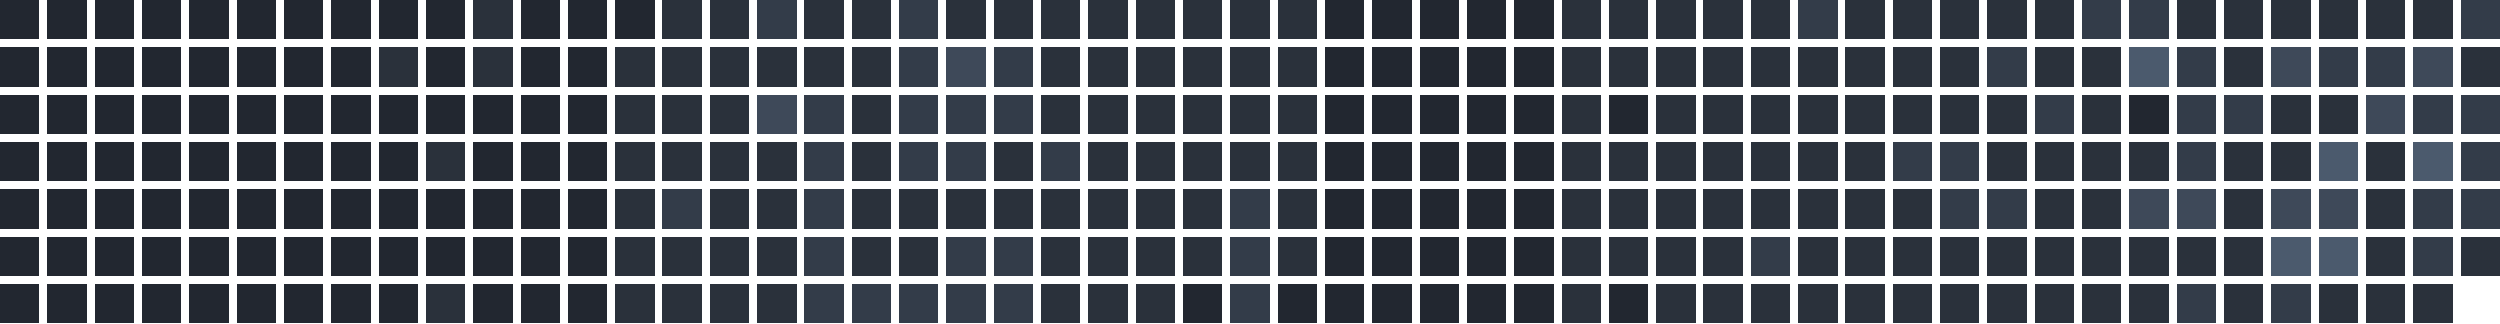
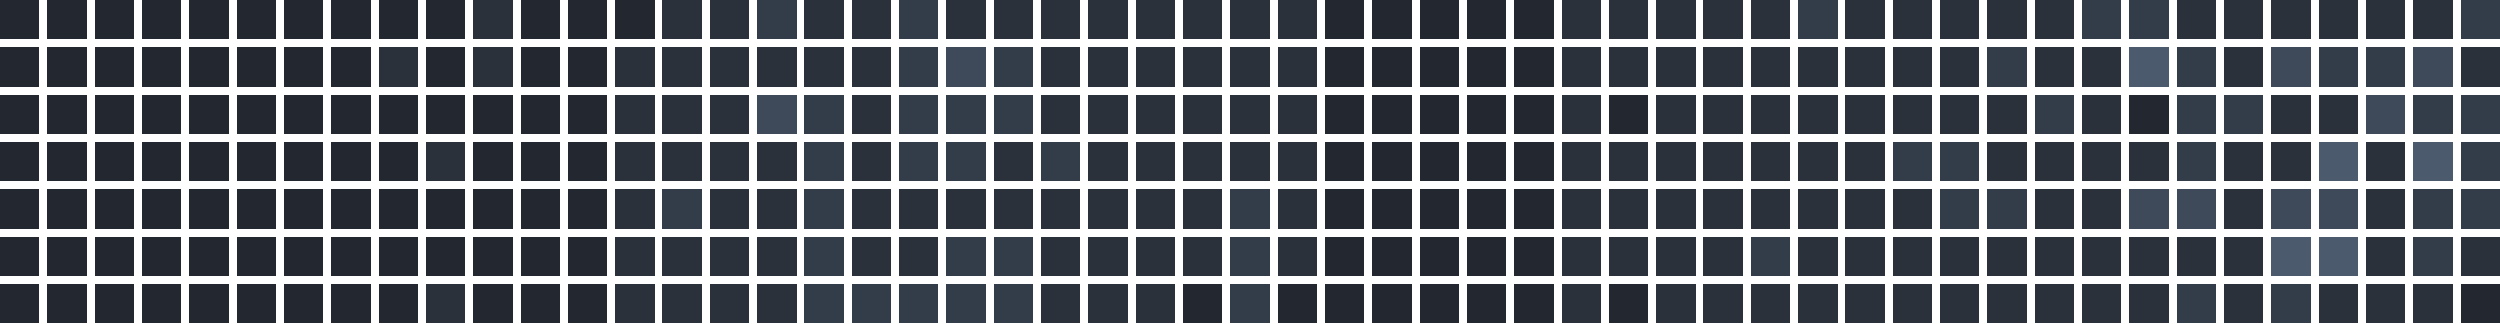
<svg xmlns="http://www.w3.org/2000/svg" version="1.1" width="634.0" height="82.0" viewBox="27.0 20.0 634.0 82.0">
  <rect style="fill:#222730;shape-rendering:crispedges" data-score="0" data-date="2025-08-17" x="27" y="20" width="10" height="10" />
  <rect style="fill:#222730;shape-rendering:crispedges" data-score="0" data-date="2025-08-24" x="39" y="20" width="10" height="10" />
  <rect style="fill:#222730;shape-rendering:crispedges" data-score="0" data-date="2025-08-31" x="51" y="20" width="10" height="10" />
  <rect style="fill:#222730;shape-rendering:crispedges" data-score="0" data-date="2025-09-07" x="63" y="20" width="10" height="10" />
  <rect style="fill:#222730;shape-rendering:crispedges" data-score="0" data-date="2025-09-14" x="75" y="20" width="10" height="10" />
  <rect style="fill:#222730;shape-rendering:crispedges" data-score="0" data-date="2025-09-21" x="87" y="20" width="10" height="10" />
  <rect style="fill:#222730;shape-rendering:crispedges" data-score="0" data-date="2025-09-28" x="99" y="20" width="10" height="10" />
  <rect style="fill:#222730;shape-rendering:crispedges" data-score="0" data-date="2025-10-05" x="111" y="20" width="10" height="10" />
  <rect style="fill:#222730;shape-rendering:crispedges" data-score="0" data-date="2025-10-12" x="123" y="20" width="10" height="10" />
  <rect style="fill:#222730;shape-rendering:crispedges" data-score="0" data-date="2025-10-19" x="135" y="20" width="10" height="10" />
  <rect style="fill:#2a313b;shape-rendering:crispedges" data-score="1" data-date="2025-10-26" x="147" y="20" width="10" height="10" />
  <rect style="fill:#222730;shape-rendering:crispedges" data-score="0" data-date="2025-11-02" x="159" y="20" width="10" height="10" />
  <rect style="fill:#222730;shape-rendering:crispedges" data-score="0" data-date="2025-11-09" x="171" y="20" width="10" height="10" />
  <rect style="fill:#222730;shape-rendering:crispedges" data-score="0" data-date="2025-11-16" x="183" y="20" width="10" height="10" />
  <rect style="fill:#2a313b;shape-rendering:crispedges" data-score="1" data-date="2025-11-23" x="195" y="20" width="10" height="10" />
  <rect style="fill:#2a313b;shape-rendering:crispedges" data-score="1" data-date="2025-11-30" x="207" y="20" width="10" height="10" />
  <rect style="fill:#333c49;shape-rendering:crispedges" data-score="2" data-date="2025-12-07" x="219" y="20" width="10" height="10" />
  <rect style="fill:#2a313b;shape-rendering:crispedges" data-score="1" data-date="2025-12-14" x="231" y="20" width="10" height="10" />
  <rect style="fill:#2a313b;shape-rendering:crispedges" data-score="1" data-date="2025-12-21" x="243" y="20" width="10" height="10" />
  <rect style="fill:#333c49;shape-rendering:crispedges" data-score="2" data-date="2025-12-28" x="255" y="20" width="10" height="10" />
  <rect style="fill:#2a313b;shape-rendering:crispedges" data-score="1" data-date="2026-01-04" x="267" y="20" width="10" height="10" />
  <rect style="fill:#2a313b;shape-rendering:crispedges" data-score="1" data-date="2026-01-11" x="279" y="20" width="10" height="10" />
  <rect style="fill:#2a313b;shape-rendering:crispedges" data-score="1" data-date="2026-01-18" x="291" y="20" width="10" height="10" />
  <rect style="fill:#2a313b;shape-rendering:crispedges" data-score="1" data-date="2026-01-25" x="303" y="20" width="10" height="10" />
  <rect style="fill:#2a313b;shape-rendering:crispedges" data-score="1" data-date="2026-02-01" x="315" y="20" width="10" height="10" />
  <rect style="fill:#2a313b;shape-rendering:crispedges" data-score="1" data-date="2026-02-08" x="327" y="20" width="10" height="10" />
  <rect style="fill:#2a313b;shape-rendering:crispedges" data-score="1" data-date="2026-02-15" x="339" y="20" width="10" height="10" />
  <rect style="fill:#2a313b;shape-rendering:crispedges" data-score="1" data-date="2026-02-22" x="351" y="20" width="10" height="10" />
  <rect style="fill:#222730;shape-rendering:crispedges" data-score="0" data-date="2026-03-01" x="363" y="20" width="10" height="10" />
  <rect style="fill:#222730;shape-rendering:crispedges" data-score="0" data-date="2026-03-08" x="375" y="20" width="10" height="10" />
  <rect style="fill:#222730;shape-rendering:crispedges" data-score="0" data-date="2026-03-15" x="387" y="20" width="10" height="10" />
  <rect style="fill:#222730;shape-rendering:crispedges" data-score="0" data-date="2026-03-22" x="399" y="20" width="10" height="10" />
  <rect style="fill:#222730;shape-rendering:crispedges" data-score="0" data-date="2026-03-29" x="411" y="20" width="10" height="10" />
  <rect style="fill:#2a313b;shape-rendering:crispedges" data-score="1" data-date="2026-04-05" x="423" y="20" width="10" height="10" />
  <rect style="fill:#2a313b;shape-rendering:crispedges" data-score="1" data-date="2026-04-12" x="435" y="20" width="10" height="10" />
  <rect style="fill:#2a313b;shape-rendering:crispedges" data-score="1" data-date="2026-04-19" x="447" y="20" width="10" height="10" />
  <rect style="fill:#2a313b;shape-rendering:crispedges" data-score="1" data-date="2026-04-26" x="459" y="20" width="10" height="10" />
  <rect style="fill:#2a313b;shape-rendering:crispedges" data-score="1" data-date="2026-05-03" x="471" y="20" width="10" height="10" />
  <rect style="fill:#333c49;shape-rendering:crispedges" data-score="2" data-date="2026-05-10" x="483" y="20" width="10" height="10" />
  <rect style="fill:#2a313b;shape-rendering:crispedges" data-score="1" data-date="2026-05-17" x="495" y="20" width="10" height="10" />
  <rect style="fill:#2a313b;shape-rendering:crispedges" data-score="1" data-date="2026-05-24" x="507" y="20" width="10" height="10" />
  <rect style="fill:#2a313b;shape-rendering:crispedges" data-score="1" data-date="2026-05-31" x="519" y="20" width="10" height="10" />
  <rect style="fill:#2a313b;shape-rendering:crispedges" data-score="1" data-date="2026-06-07" x="531" y="20" width="10" height="10" />
  <rect style="fill:#2a313b;shape-rendering:crispedges" data-score="1" data-date="2026-06-14" x="543" y="20" width="10" height="10" />
  <rect style="fill:#333c49;shape-rendering:crispedges" data-score="2" data-date="2026-06-21" x="555" y="20" width="10" height="10" />
  <rect style="fill:#333c49;shape-rendering:crispedges" data-score="2" data-date="2026-06-28" x="567" y="20" width="10" height="10" />
  <rect style="fill:#2a313b;shape-rendering:crispedges" data-score="1" data-date="2026-07-05" x="579" y="20" width="10" height="10" />
  <rect style="fill:#2a313b;shape-rendering:crispedges" data-score="1" data-date="2026-07-12" x="591" y="20" width="10" height="10" />
  <rect style="fill:#2a313b;shape-rendering:crispedges" data-score="1" data-date="2026-07-19" x="603" y="20" width="10" height="10" />
  <rect style="fill:#2a313b;shape-rendering:crispedges" data-score="1" data-date="2026-07-26" x="615" y="20" width="10" height="10" />
  <rect style="fill:#2a313b;shape-rendering:crispedges" data-score="1" data-date="2026-08-02" x="627" y="20" width="10" height="10" />
  <rect style="fill:#2a313b;shape-rendering:crispedges" data-score="1" data-date="2026-08-09" x="639" y="20" width="10" height="10" />
  <rect style="fill:#333c49;shape-rendering:crispedges" data-score="2" data-date="2026-08-16" x="651" y="20" width="10" height="10" />
  <rect style="fill:#222730;shape-rendering:crispedges" data-score="0" data-date="2025-08-18" x="27" y="32" width="10" height="10" />
  <rect style="fill:#222730;shape-rendering:crispedges" data-score="0" data-date="2025-08-25" x="39" y="32" width="10" height="10" />
  <rect style="fill:#222730;shape-rendering:crispedges" data-score="0" data-date="2025-09-01" x="51" y="32" width="10" height="10" />
  <rect style="fill:#222730;shape-rendering:crispedges" data-score="0" data-date="2025-09-08" x="63" y="32" width="10" height="10" />
  <rect style="fill:#222730;shape-rendering:crispedges" data-score="0" data-date="2025-09-15" x="75" y="32" width="10" height="10" />
  <rect style="fill:#222730;shape-rendering:crispedges" data-score="0" data-date="2025-09-22" x="87" y="32" width="10" height="10" />
  <rect style="fill:#222730;shape-rendering:crispedges" data-score="0" data-date="2025-09-29" x="99" y="32" width="10" height="10" />
  <rect style="fill:#222730;shape-rendering:crispedges" data-score="0" data-date="2025-10-06" x="111" y="32" width="10" height="10" />
  <rect style="fill:#2a313b;shape-rendering:crispedges" data-score="1" data-date="2025-10-13" x="123" y="32" width="10" height="10" />
  <rect style="fill:#222730;shape-rendering:crispedges" data-score="0" data-date="2025-10-20" x="135" y="32" width="10" height="10" />
  <rect style="fill:#2a313b;shape-rendering:crispedges" data-score="1" data-date="2025-10-27" x="147" y="32" width="10" height="10" />
  <rect style="fill:#222730;shape-rendering:crispedges" data-score="0" data-date="2025-11-03" x="159" y="32" width="10" height="10" />
  <rect style="fill:#222730;shape-rendering:crispedges" data-score="0" data-date="2025-11-10" x="171" y="32" width="10" height="10" />
  <rect style="fill:#2a313b;shape-rendering:crispedges" data-score="1" data-date="2025-11-17" x="183" y="32" width="10" height="10" />
  <rect style="fill:#2a313b;shape-rendering:crispedges" data-score="1" data-date="2025-11-24" x="195" y="32" width="10" height="10" />
  <rect style="fill:#2a313b;shape-rendering:crispedges" data-score="1" data-date="2025-12-01" x="207" y="32" width="10" height="10" />
  <rect style="fill:#2a313b;shape-rendering:crispedges" data-score="1" data-date="2025-12-08" x="219" y="32" width="10" height="10" />
  <rect style="fill:#2a313b;shape-rendering:crispedges" data-score="1" data-date="2025-12-15" x="231" y="32" width="10" height="10" />
  <rect style="fill:#2a313b;shape-rendering:crispedges" data-score="1" data-date="2025-12-22" x="243" y="32" width="10" height="10" />
  <rect style="fill:#333c49;shape-rendering:crispedges" data-score="2" data-date="2025-12-29" x="255" y="32" width="10" height="10" />
  <rect style="fill:#3e4959;shape-rendering:crispedges" data-score="3" data-date="2026-01-05" x="267" y="32" width="10" height="10" />
  <rect style="fill:#333c49;shape-rendering:crispedges" data-score="2" data-date="2026-01-12" x="279" y="32" width="10" height="10" />
  <rect style="fill:#2a313b;shape-rendering:crispedges" data-score="1" data-date="2026-01-19" x="291" y="32" width="10" height="10" />
  <rect style="fill:#2a313b;shape-rendering:crispedges" data-score="1" data-date="2026-01-26" x="303" y="32" width="10" height="10" />
  <rect style="fill:#2a313b;shape-rendering:crispedges" data-score="1" data-date="2026-02-02" x="315" y="32" width="10" height="10" />
  <rect style="fill:#2a313b;shape-rendering:crispedges" data-score="1" data-date="2026-02-09" x="327" y="32" width="10" height="10" />
  <rect style="fill:#2a313b;shape-rendering:crispedges" data-score="1" data-date="2026-02-16" x="339" y="32" width="10" height="10" />
  <rect style="fill:#2a313b;shape-rendering:crispedges" data-score="1" data-date="2026-02-23" x="351" y="32" width="10" height="10" />
  <rect style="fill:#222730;shape-rendering:crispedges" data-score="0" data-date="2026-03-02" x="363" y="32" width="10" height="10" />
  <rect style="fill:#222730;shape-rendering:crispedges" data-score="0" data-date="2026-03-09" x="375" y="32" width="10" height="10" />
  <rect style="fill:#222730;shape-rendering:crispedges" data-score="0" data-date="2026-03-16" x="387" y="32" width="10" height="10" />
  <rect style="fill:#222730;shape-rendering:crispedges" data-score="0" data-date="2026-03-23" x="399" y="32" width="10" height="10" />
  <rect style="fill:#222730;shape-rendering:crispedges" data-score="0" data-date="2026-03-30" x="411" y="32" width="10" height="10" />
  <rect style="fill:#2a313b;shape-rendering:crispedges" data-score="1" data-date="2026-04-06" x="423" y="32" width="10" height="10" />
  <rect style="fill:#2a313b;shape-rendering:crispedges" data-score="1" data-date="2026-04-13" x="435" y="32" width="10" height="10" />
  <rect style="fill:#2a313b;shape-rendering:crispedges" data-score="1" data-date="2026-04-20" x="447" y="32" width="10" height="10" />
  <rect style="fill:#2a313b;shape-rendering:crispedges" data-score="1" data-date="2026-04-27" x="459" y="32" width="10" height="10" />
  <rect style="fill:#2a313b;shape-rendering:crispedges" data-score="1" data-date="2026-05-04" x="471" y="32" width="10" height="10" />
  <rect style="fill:#2a313b;shape-rendering:crispedges" data-score="1" data-date="2026-05-11" x="483" y="32" width="10" height="10" />
  <rect style="fill:#2a313b;shape-rendering:crispedges" data-score="1" data-date="2026-05-18" x="495" y="32" width="10" height="10" />
  <rect style="fill:#2a313b;shape-rendering:crispedges" data-score="1" data-date="2026-05-25" x="507" y="32" width="10" height="10" />
  <rect style="fill:#2a313b;shape-rendering:crispedges" data-score="1" data-date="2026-06-01" x="519" y="32" width="10" height="10" />
  <rect style="fill:#333c49;shape-rendering:crispedges" data-score="2" data-date="2026-06-08" x="531" y="32" width="10" height="10" />
  <rect style="fill:#2a313b;shape-rendering:crispedges" data-score="1" data-date="2026-06-15" x="543" y="32" width="10" height="10" />
  <rect style="fill:#2a313b;shape-rendering:crispedges" data-score="1" data-date="2026-06-22" x="555" y="32" width="10" height="10" />
  <rect style="fill:#4b5a6d;shape-rendering:crispedges" data-score="4" data-date="2026-06-29" x="567" y="32" width="10" height="10" />
  <rect style="fill:#333c49;shape-rendering:crispedges" data-score="2" data-date="2026-07-06" x="579" y="32" width="10" height="10" />
  <rect style="fill:#2a313b;shape-rendering:crispedges" data-score="1" data-date="2026-07-13" x="591" y="32" width="10" height="10" />
  <rect style="fill:#3e4959;shape-rendering:crispedges" data-score="3" data-date="2026-07-20" x="603" y="32" width="10" height="10" />
  <rect style="fill:#333c49;shape-rendering:crispedges" data-score="2" data-date="2026-07-27" x="615" y="32" width="10" height="10" />
  <rect style="fill:#333c49;shape-rendering:crispedges" data-score="2" data-date="2026-08-03" x="627" y="32" width="10" height="10" />
  <rect style="fill:#3e4959;shape-rendering:crispedges" data-score="3" data-date="2026-08-10" x="639" y="32" width="10" height="10" />
  <rect style="fill:#2a313b;shape-rendering:crispedges" data-score="1" data-date="2026-08-17" x="651" y="32" width="10" height="10" />
  <rect style="fill:#222730;shape-rendering:crispedges" data-score="0" data-date="2025-08-19" x="27" y="44" width="10" height="10" />
  <rect style="fill:#222730;shape-rendering:crispedges" data-score="0" data-date="2025-08-26" x="39" y="44" width="10" height="10" />
  <rect style="fill:#222730;shape-rendering:crispedges" data-score="0" data-date="2025-09-02" x="51" y="44" width="10" height="10" />
  <rect style="fill:#222730;shape-rendering:crispedges" data-score="0" data-date="2025-09-09" x="63" y="44" width="10" height="10" />
  <rect style="fill:#222730;shape-rendering:crispedges" data-score="0" data-date="2025-09-16" x="75" y="44" width="10" height="10" />
  <rect style="fill:#222730;shape-rendering:crispedges" data-score="0" data-date="2025-09-23" x="87" y="44" width="10" height="10" />
  <rect style="fill:#222730;shape-rendering:crispedges" data-score="0" data-date="2025-09-30" x="99" y="44" width="10" height="10" />
  <rect style="fill:#222730;shape-rendering:crispedges" data-score="0" data-date="2025-10-07" x="111" y="44" width="10" height="10" />
  <rect style="fill:#222730;shape-rendering:crispedges" data-score="0" data-date="2025-10-14" x="123" y="44" width="10" height="10" />
  <rect style="fill:#222730;shape-rendering:crispedges" data-score="0" data-date="2025-10-21" x="135" y="44" width="10" height="10" />
  <rect style="fill:#222730;shape-rendering:crispedges" data-score="0" data-date="2025-10-28" x="147" y="44" width="10" height="10" />
  <rect style="fill:#222730;shape-rendering:crispedges" data-score="0" data-date="2025-11-04" x="159" y="44" width="10" height="10" />
  <rect style="fill:#222730;shape-rendering:crispedges" data-score="0" data-date="2025-11-11" x="171" y="44" width="10" height="10" />
  <rect style="fill:#2a313b;shape-rendering:crispedges" data-score="1" data-date="2025-11-18" x="183" y="44" width="10" height="10" />
  <rect style="fill:#2a313b;shape-rendering:crispedges" data-score="1" data-date="2025-11-25" x="195" y="44" width="10" height="10" />
  <rect style="fill:#2a313b;shape-rendering:crispedges" data-score="1" data-date="2025-12-02" x="207" y="44" width="10" height="10" />
  <rect style="fill:#3e4959;shape-rendering:crispedges" data-score="3" data-date="2025-12-09" x="219" y="44" width="10" height="10" />
  <rect style="fill:#333c49;shape-rendering:crispedges" data-score="2" data-date="2025-12-16" x="231" y="44" width="10" height="10" />
  <rect style="fill:#2a313b;shape-rendering:crispedges" data-score="1" data-date="2025-12-23" x="243" y="44" width="10" height="10" />
  <rect style="fill:#333c49;shape-rendering:crispedges" data-score="2" data-date="2025-12-30" x="255" y="44" width="10" height="10" />
  <rect style="fill:#333c49;shape-rendering:crispedges" data-score="2" data-date="2026-01-06" x="267" y="44" width="10" height="10" />
  <rect style="fill:#333c49;shape-rendering:crispedges" data-score="2" data-date="2026-01-13" x="279" y="44" width="10" height="10" />
  <rect style="fill:#2a313b;shape-rendering:crispedges" data-score="1" data-date="2026-01-20" x="291" y="44" width="10" height="10" />
  <rect style="fill:#2a313b;shape-rendering:crispedges" data-score="1" data-date="2026-01-27" x="303" y="44" width="10" height="10" />
  <rect style="fill:#2a313b;shape-rendering:crispedges" data-score="1" data-date="2026-02-03" x="315" y="44" width="10" height="10" />
  <rect style="fill:#2a313b;shape-rendering:crispedges" data-score="1" data-date="2026-02-10" x="327" y="44" width="10" height="10" />
  <rect style="fill:#2a313b;shape-rendering:crispedges" data-score="1" data-date="2026-02-17" x="339" y="44" width="10" height="10" />
  <rect style="fill:#2a313b;shape-rendering:crispedges" data-score="1" data-date="2026-02-24" x="351" y="44" width="10" height="10" />
  <rect style="fill:#222730;shape-rendering:crispedges" data-score="0" data-date="2026-03-03" x="363" y="44" width="10" height="10" />
  <rect style="fill:#222730;shape-rendering:crispedges" data-score="0" data-date="2026-03-10" x="375" y="44" width="10" height="10" />
  <rect style="fill:#222730;shape-rendering:crispedges" data-score="0" data-date="2026-03-17" x="387" y="44" width="10" height="10" />
  <rect style="fill:#222730;shape-rendering:crispedges" data-score="0" data-date="2026-03-24" x="399" y="44" width="10" height="10" />
  <rect style="fill:#222730;shape-rendering:crispedges" data-score="0" data-date="2026-03-31" x="411" y="44" width="10" height="10" />
  <rect style="fill:#2a313b;shape-rendering:crispedges" data-score="1" data-date="2026-04-07" x="423" y="44" width="10" height="10" />
  <rect style="fill:#222730;shape-rendering:crispedges" data-score="0" data-date="2026-04-14" x="435" y="44" width="10" height="10" />
  <rect style="fill:#2a313b;shape-rendering:crispedges" data-score="1" data-date="2026-04-21" x="447" y="44" width="10" height="10" />
  <rect style="fill:#2a313b;shape-rendering:crispedges" data-score="1" data-date="2026-04-28" x="459" y="44" width="10" height="10" />
  <rect style="fill:#2a313b;shape-rendering:crispedges" data-score="1" data-date="2026-05-05" x="471" y="44" width="10" height="10" />
  <rect style="fill:#2a313b;shape-rendering:crispedges" data-score="1" data-date="2026-05-12" x="483" y="44" width="10" height="10" />
  <rect style="fill:#2a313b;shape-rendering:crispedges" data-score="1" data-date="2026-05-19" x="495" y="44" width="10" height="10" />
  <rect style="fill:#2a313b;shape-rendering:crispedges" data-score="1" data-date="2026-05-26" x="507" y="44" width="10" height="10" />
  <rect style="fill:#2a313b;shape-rendering:crispedges" data-score="1" data-date="2026-06-02" x="519" y="44" width="10" height="10" />
  <rect style="fill:#2a313b;shape-rendering:crispedges" data-score="1" data-date="2026-06-09" x="531" y="44" width="10" height="10" />
  <rect style="fill:#333c49;shape-rendering:crispedges" data-score="2" data-date="2026-06-16" x="543" y="44" width="10" height="10" />
  <rect style="fill:#2a313b;shape-rendering:crispedges" data-score="1" data-date="2026-06-23" x="555" y="44" width="10" height="10" />
  <rect style="fill:#222730;shape-rendering:crispedges" data-score="0" data-date="2026-06-30" x="567" y="44" width="10" height="10" />
  <rect style="fill:#333c49;shape-rendering:crispedges" data-score="2" data-date="2026-07-07" x="579" y="44" width="10" height="10" />
  <rect style="fill:#333c49;shape-rendering:crispedges" data-score="2" data-date="2026-07-14" x="591" y="44" width="10" height="10" />
  <rect style="fill:#2a313b;shape-rendering:crispedges" data-score="1" data-date="2026-07-21" x="603" y="44" width="10" height="10" />
  <rect style="fill:#2a313b;shape-rendering:crispedges" data-score="1" data-date="2026-07-28" x="615" y="44" width="10" height="10" />
  <rect style="fill:#3e4959;shape-rendering:crispedges" data-score="3" data-date="2026-08-04" x="627" y="44" width="10" height="10" />
  <rect style="fill:#333c49;shape-rendering:crispedges" data-score="2" data-date="2026-08-11" x="639" y="44" width="10" height="10" />
  <rect style="fill:#333c49;shape-rendering:crispedges" data-score="2" data-date="2026-08-18" x="651" y="44" width="10" height="10" />
  <rect style="fill:#222730;shape-rendering:crispedges" data-score="0" data-date="2025-08-20" x="27" y="56" width="10" height="10" />
  <rect style="fill:#222730;shape-rendering:crispedges" data-score="0" data-date="2025-08-27" x="39" y="56" width="10" height="10" />
  <rect style="fill:#222730;shape-rendering:crispedges" data-score="0" data-date="2025-09-03" x="51" y="56" width="10" height="10" />
  <rect style="fill:#222730;shape-rendering:crispedges" data-score="0" data-date="2025-09-10" x="63" y="56" width="10" height="10" />
  <rect style="fill:#222730;shape-rendering:crispedges" data-score="0" data-date="2025-09-17" x="75" y="56" width="10" height="10" />
  <rect style="fill:#222730;shape-rendering:crispedges" data-score="0" data-date="2025-09-24" x="87" y="56" width="10" height="10" />
  <rect style="fill:#222730;shape-rendering:crispedges" data-score="0" data-date="2025-10-01" x="99" y="56" width="10" height="10" />
  <rect style="fill:#222730;shape-rendering:crispedges" data-score="0" data-date="2025-10-08" x="111" y="56" width="10" height="10" />
  <rect style="fill:#222730;shape-rendering:crispedges" data-score="0" data-date="2025-10-15" x="123" y="56" width="10" height="10" />
  <rect style="fill:#2a313b;shape-rendering:crispedges" data-score="1" data-date="2025-10-22" x="135" y="56" width="10" height="10" />
  <rect style="fill:#222730;shape-rendering:crispedges" data-score="0" data-date="2025-10-29" x="147" y="56" width="10" height="10" />
  <rect style="fill:#222730;shape-rendering:crispedges" data-score="0" data-date="2025-11-05" x="159" y="56" width="10" height="10" />
  <rect style="fill:#222730;shape-rendering:crispedges" data-score="0" data-date="2025-11-12" x="171" y="56" width="10" height="10" />
  <rect style="fill:#2a313b;shape-rendering:crispedges" data-score="1" data-date="2025-11-19" x="183" y="56" width="10" height="10" />
  <rect style="fill:#2a313b;shape-rendering:crispedges" data-score="1" data-date="2025-11-26" x="195" y="56" width="10" height="10" />
  <rect style="fill:#2a313b;shape-rendering:crispedges" data-score="1" data-date="2025-12-03" x="207" y="56" width="10" height="10" />
  <rect style="fill:#2a313b;shape-rendering:crispedges" data-score="1" data-date="2025-12-10" x="219" y="56" width="10" height="10" />
  <rect style="fill:#333c49;shape-rendering:crispedges" data-score="2" data-date="2025-12-17" x="231" y="56" width="10" height="10" />
  <rect style="fill:#2a313b;shape-rendering:crispedges" data-score="1" data-date="2025-12-24" x="243" y="56" width="10" height="10" />
  <rect style="fill:#333c49;shape-rendering:crispedges" data-score="2" data-date="2025-12-31" x="255" y="56" width="10" height="10" />
  <rect style="fill:#333c49;shape-rendering:crispedges" data-score="2" data-date="2026-01-07" x="267" y="56" width="10" height="10" />
  <rect style="fill:#2a313b;shape-rendering:crispedges" data-score="1" data-date="2026-01-14" x="279" y="56" width="10" height="10" />
  <rect style="fill:#333c49;shape-rendering:crispedges" data-score="2" data-date="2026-01-21" x="291" y="56" width="10" height="10" />
  <rect style="fill:#2a313b;shape-rendering:crispedges" data-score="1" data-date="2026-01-28" x="303" y="56" width="10" height="10" />
  <rect style="fill:#2a313b;shape-rendering:crispedges" data-score="1" data-date="2026-02-04" x="315" y="56" width="10" height="10" />
  <rect style="fill:#2a313b;shape-rendering:crispedges" data-score="1" data-date="2026-02-11" x="327" y="56" width="10" height="10" />
  <rect style="fill:#2a313b;shape-rendering:crispedges" data-score="1" data-date="2026-02-18" x="339" y="56" width="10" height="10" />
  <rect style="fill:#2a313b;shape-rendering:crispedges" data-score="1" data-date="2026-02-25" x="351" y="56" width="10" height="10" />
  <rect style="fill:#222730;shape-rendering:crispedges" data-score="0" data-date="2026-03-04" x="363" y="56" width="10" height="10" />
  <rect style="fill:#222730;shape-rendering:crispedges" data-score="0" data-date="2026-03-11" x="375" y="56" width="10" height="10" />
  <rect style="fill:#222730;shape-rendering:crispedges" data-score="0" data-date="2026-03-18" x="387" y="56" width="10" height="10" />
  <rect style="fill:#222730;shape-rendering:crispedges" data-score="0" data-date="2026-03-25" x="399" y="56" width="10" height="10" />
  <rect style="fill:#222730;shape-rendering:crispedges" data-score="0" data-date="2026-04-01" x="411" y="56" width="10" height="10" />
  <rect style="fill:#2a313b;shape-rendering:crispedges" data-score="1" data-date="2026-04-08" x="423" y="56" width="10" height="10" />
  <rect style="fill:#2a313b;shape-rendering:crispedges" data-score="1" data-date="2026-04-15" x="435" y="56" width="10" height="10" />
  <rect style="fill:#2a313b;shape-rendering:crispedges" data-score="1" data-date="2026-04-22" x="447" y="56" width="10" height="10" />
  <rect style="fill:#2a313b;shape-rendering:crispedges" data-score="1" data-date="2026-04-29" x="459" y="56" width="10" height="10" />
  <rect style="fill:#2a313b;shape-rendering:crispedges" data-score="1" data-date="2026-05-06" x="471" y="56" width="10" height="10" />
  <rect style="fill:#2a313b;shape-rendering:crispedges" data-score="1" data-date="2026-05-13" x="483" y="56" width="10" height="10" />
  <rect style="fill:#2a313b;shape-rendering:crispedges" data-score="1" data-date="2026-05-20" x="495" y="56" width="10" height="10" />
  <rect style="fill:#333c49;shape-rendering:crispedges" data-score="2" data-date="2026-05-27" x="507" y="56" width="10" height="10" />
  <rect style="fill:#333c49;shape-rendering:crispedges" data-score="2" data-date="2026-06-03" x="519" y="56" width="10" height="10" />
  <rect style="fill:#2a313b;shape-rendering:crispedges" data-score="1" data-date="2026-06-10" x="531" y="56" width="10" height="10" />
  <rect style="fill:#2a313b;shape-rendering:crispedges" data-score="1" data-date="2026-06-17" x="543" y="56" width="10" height="10" />
  <rect style="fill:#2a313b;shape-rendering:crispedges" data-score="1" data-date="2026-06-24" x="555" y="56" width="10" height="10" />
  <rect style="fill:#2a313b;shape-rendering:crispedges" data-score="1" data-date="2026-07-01" x="567" y="56" width="10" height="10" />
  <rect style="fill:#333c49;shape-rendering:crispedges" data-score="2" data-date="2026-07-08" x="579" y="56" width="10" height="10" />
  <rect style="fill:#2a313b;shape-rendering:crispedges" data-score="1" data-date="2026-07-15" x="591" y="56" width="10" height="10" />
  <rect style="fill:#2a313b;shape-rendering:crispedges" data-score="1" data-date="2026-07-22" x="603" y="56" width="10" height="10" />
  <rect style="fill:#4b5a6d;shape-rendering:crispedges" data-score="4" data-date="2026-07-29" x="615" y="56" width="10" height="10" />
  <rect style="fill:#2a313b;shape-rendering:crispedges" data-score="1" data-date="2026-08-05" x="627" y="56" width="10" height="10" />
  <rect style="fill:#4b5a6d;shape-rendering:crispedges" data-score="4" data-date="2026-08-12" x="639" y="56" width="10" height="10" />
  <rect style="fill:#333c49;shape-rendering:crispedges" data-score="2" data-date="2026-08-19" x="651" y="56" width="10" height="10" />
  <rect style="fill:#222730;shape-rendering:crispedges" data-score="0" data-date="2025-08-21" x="27" y="68" width="10" height="10" />
  <rect style="fill:#222730;shape-rendering:crispedges" data-score="0" data-date="2025-08-28" x="39" y="68" width="10" height="10" />
  <rect style="fill:#222730;shape-rendering:crispedges" data-score="0" data-date="2025-09-04" x="51" y="68" width="10" height="10" />
  <rect style="fill:#222730;shape-rendering:crispedges" data-score="0" data-date="2025-09-11" x="63" y="68" width="10" height="10" />
  <rect style="fill:#222730;shape-rendering:crispedges" data-score="0" data-date="2025-09-18" x="75" y="68" width="10" height="10" />
  <rect style="fill:#222730;shape-rendering:crispedges" data-score="0" data-date="2025-09-25" x="87" y="68" width="10" height="10" />
  <rect style="fill:#222730;shape-rendering:crispedges" data-score="0" data-date="2025-10-02" x="99" y="68" width="10" height="10" />
  <rect style="fill:#222730;shape-rendering:crispedges" data-score="0" data-date="2025-10-09" x="111" y="68" width="10" height="10" />
  <rect style="fill:#222730;shape-rendering:crispedges" data-score="0" data-date="2025-10-16" x="123" y="68" width="10" height="10" />
  <rect style="fill:#222730;shape-rendering:crispedges" data-score="0" data-date="2025-10-23" x="135" y="68" width="10" height="10" />
  <rect style="fill:#222730;shape-rendering:crispedges" data-score="0" data-date="2025-10-30" x="147" y="68" width="10" height="10" />
  <rect style="fill:#222730;shape-rendering:crispedges" data-score="0" data-date="2025-11-06" x="159" y="68" width="10" height="10" />
  <rect style="fill:#222730;shape-rendering:crispedges" data-score="0" data-date="2025-11-13" x="171" y="68" width="10" height="10" />
  <rect style="fill:#2a313b;shape-rendering:crispedges" data-score="1" data-date="2025-11-20" x="183" y="68" width="10" height="10" />
  <rect style="fill:#333c49;shape-rendering:crispedges" data-score="2" data-date="2025-11-27" x="195" y="68" width="10" height="10" />
  <rect style="fill:#2a313b;shape-rendering:crispedges" data-score="1" data-date="2025-12-04" x="207" y="68" width="10" height="10" />
  <rect style="fill:#2a313b;shape-rendering:crispedges" data-score="1" data-date="2025-12-11" x="219" y="68" width="10" height="10" />
  <rect style="fill:#333c49;shape-rendering:crispedges" data-score="2" data-date="2025-12-18" x="231" y="68" width="10" height="10" />
  <rect style="fill:#2a313b;shape-rendering:crispedges" data-score="1" data-date="2025-12-25" x="243" y="68" width="10" height="10" />
  <rect style="fill:#2a313b;shape-rendering:crispedges" data-score="1" data-date="2026-01-01" x="255" y="68" width="10" height="10" />
  <rect style="fill:#2a313b;shape-rendering:crispedges" data-score="1" data-date="2026-01-08" x="267" y="68" width="10" height="10" />
  <rect style="fill:#2a313b;shape-rendering:crispedges" data-score="1" data-date="2026-01-15" x="279" y="68" width="10" height="10" />
  <rect style="fill:#2a313b;shape-rendering:crispedges" data-score="1" data-date="2026-01-22" x="291" y="68" width="10" height="10" />
  <rect style="fill:#2a313b;shape-rendering:crispedges" data-score="1" data-date="2026-01-29" x="303" y="68" width="10" height="10" />
  <rect style="fill:#2a313b;shape-rendering:crispedges" data-score="1" data-date="2026-02-05" x="315" y="68" width="10" height="10" />
  <rect style="fill:#2a313b;shape-rendering:crispedges" data-score="1" data-date="2026-02-12" x="327" y="68" width="10" height="10" />
  <rect style="fill:#333c49;shape-rendering:crispedges" data-score="2" data-date="2026-02-19" x="339" y="68" width="10" height="10" />
  <rect style="fill:#2a313b;shape-rendering:crispedges" data-score="1" data-date="2026-02-26" x="351" y="68" width="10" height="10" />
  <rect style="fill:#222730;shape-rendering:crispedges" data-score="0" data-date="2026-03-05" x="363" y="68" width="10" height="10" />
  <rect style="fill:#222730;shape-rendering:crispedges" data-score="0" data-date="2026-03-12" x="375" y="68" width="10" height="10" />
  <rect style="fill:#222730;shape-rendering:crispedges" data-score="0" data-date="2026-03-19" x="387" y="68" width="10" height="10" />
  <rect style="fill:#222730;shape-rendering:crispedges" data-score="0" data-date="2026-03-26" x="399" y="68" width="10" height="10" />
  <rect style="fill:#222730;shape-rendering:crispedges" data-score="0" data-date="2026-04-02" x="411" y="68" width="10" height="10" />
  <rect style="fill:#2a313b;shape-rendering:crispedges" data-score="1" data-date="2026-04-09" x="423" y="68" width="10" height="10" />
  <rect style="fill:#2a313b;shape-rendering:crispedges" data-score="1" data-date="2026-04-16" x="435" y="68" width="10" height="10" />
  <rect style="fill:#2a313b;shape-rendering:crispedges" data-score="1" data-date="2026-04-23" x="447" y="68" width="10" height="10" />
  <rect style="fill:#2a313b;shape-rendering:crispedges" data-score="1" data-date="2026-04-30" x="459" y="68" width="10" height="10" />
  <rect style="fill:#2a313b;shape-rendering:crispedges" data-score="1" data-date="2026-05-07" x="471" y="68" width="10" height="10" />
  <rect style="fill:#2a313b;shape-rendering:crispedges" data-score="1" data-date="2026-05-14" x="483" y="68" width="10" height="10" />
  <rect style="fill:#2a313b;shape-rendering:crispedges" data-score="1" data-date="2026-05-21" x="495" y="68" width="10" height="10" />
  <rect style="fill:#2a313b;shape-rendering:crispedges" data-score="1" data-date="2026-05-28" x="507" y="68" width="10" height="10" />
  <rect style="fill:#333c49;shape-rendering:crispedges" data-score="2" data-date="2026-06-04" x="519" y="68" width="10" height="10" />
  <rect style="fill:#333c49;shape-rendering:crispedges" data-score="2" data-date="2026-06-11" x="531" y="68" width="10" height="10" />
  <rect style="fill:#2a313b;shape-rendering:crispedges" data-score="1" data-date="2026-06-18" x="543" y="68" width="10" height="10" />
  <rect style="fill:#2a313b;shape-rendering:crispedges" data-score="1" data-date="2026-06-25" x="555" y="68" width="10" height="10" />
  <rect style="fill:#3e4959;shape-rendering:crispedges" data-score="3" data-date="2026-07-02" x="567" y="68" width="10" height="10" />
  <rect style="fill:#3e4959;shape-rendering:crispedges" data-score="3" data-date="2026-07-09" x="579" y="68" width="10" height="10" />
  <rect style="fill:#2a313b;shape-rendering:crispedges" data-score="1" data-date="2026-07-16" x="591" y="68" width="10" height="10" />
  <rect style="fill:#3e4959;shape-rendering:crispedges" data-score="3" data-date="2026-07-23" x="603" y="68" width="10" height="10" />
  <rect style="fill:#3e4959;shape-rendering:crispedges" data-score="3" data-date="2026-07-30" x="615" y="68" width="10" height="10" />
  <rect style="fill:#2a313b;shape-rendering:crispedges" data-score="1" data-date="2026-08-06" x="627" y="68" width="10" height="10" />
  <rect style="fill:#333c49;shape-rendering:crispedges" data-score="2" data-date="2026-08-13" x="639" y="68" width="10" height="10" />
  <rect style="fill:#333c49;shape-rendering:crispedges" data-score="2" data-date="2026-08-20" x="651" y="68" width="10" height="10" />
  <rect style="fill:#222730;shape-rendering:crispedges" data-score="0" data-date="2025-08-22" x="27" y="80" width="10" height="10" />
  <rect style="fill:#222730;shape-rendering:crispedges" data-score="0" data-date="2025-08-29" x="39" y="80" width="10" height="10" />
  <rect style="fill:#222730;shape-rendering:crispedges" data-score="0" data-date="2025-09-05" x="51" y="80" width="10" height="10" />
  <rect style="fill:#222730;shape-rendering:crispedges" data-score="0" data-date="2025-09-12" x="63" y="80" width="10" height="10" />
  <rect style="fill:#222730;shape-rendering:crispedges" data-score="0" data-date="2025-09-19" x="75" y="80" width="10" height="10" />
  <rect style="fill:#222730;shape-rendering:crispedges" data-score="0" data-date="2025-09-26" x="87" y="80" width="10" height="10" />
  <rect style="fill:#222730;shape-rendering:crispedges" data-score="0" data-date="2025-10-03" x="99" y="80" width="10" height="10" />
  <rect style="fill:#222730;shape-rendering:crispedges" data-score="0" data-date="2025-10-10" x="111" y="80" width="10" height="10" />
  <rect style="fill:#222730;shape-rendering:crispedges" data-score="0" data-date="2025-10-17" x="123" y="80" width="10" height="10" />
  <rect style="fill:#222730;shape-rendering:crispedges" data-score="0" data-date="2025-10-24" x="135" y="80" width="10" height="10" />
  <rect style="fill:#222730;shape-rendering:crispedges" data-score="0" data-date="2025-10-31" x="147" y="80" width="10" height="10" />
  <rect style="fill:#222730;shape-rendering:crispedges" data-score="0" data-date="2025-11-07" x="159" y="80" width="10" height="10" />
  <rect style="fill:#222730;shape-rendering:crispedges" data-score="0" data-date="2025-11-14" x="171" y="80" width="10" height="10" />
  <rect style="fill:#2a313b;shape-rendering:crispedges" data-score="1" data-date="2025-11-21" x="183" y="80" width="10" height="10" />
  <rect style="fill:#2a313b;shape-rendering:crispedges" data-score="1" data-date="2025-11-28" x="195" y="80" width="10" height="10" />
  <rect style="fill:#2a313b;shape-rendering:crispedges" data-score="1" data-date="2025-12-05" x="207" y="80" width="10" height="10" />
  <rect style="fill:#2a313b;shape-rendering:crispedges" data-score="1" data-date="2025-12-12" x="219" y="80" width="10" height="10" />
  <rect style="fill:#333c49;shape-rendering:crispedges" data-score="2" data-date="2025-12-19" x="231" y="80" width="10" height="10" />
  <rect style="fill:#2a313b;shape-rendering:crispedges" data-score="1" data-date="2025-12-26" x="243" y="80" width="10" height="10" />
  <rect style="fill:#2a313b;shape-rendering:crispedges" data-score="1" data-date="2026-01-02" x="255" y="80" width="10" height="10" />
  <rect style="fill:#333c49;shape-rendering:crispedges" data-score="2" data-date="2026-01-09" x="267" y="80" width="10" height="10" />
  <rect style="fill:#333c49;shape-rendering:crispedges" data-score="2" data-date="2026-01-16" x="279" y="80" width="10" height="10" />
  <rect style="fill:#2a313b;shape-rendering:crispedges" data-score="1" data-date="2026-01-23" x="291" y="80" width="10" height="10" />
  <rect style="fill:#2a313b;shape-rendering:crispedges" data-score="1" data-date="2026-01-30" x="303" y="80" width="10" height="10" />
  <rect style="fill:#2a313b;shape-rendering:crispedges" data-score="1" data-date="2026-02-06" x="315" y="80" width="10" height="10" />
  <rect style="fill:#2a313b;shape-rendering:crispedges" data-score="1" data-date="2026-02-13" x="327" y="80" width="10" height="10" />
  <rect style="fill:#333c49;shape-rendering:crispedges" data-score="2" data-date="2026-02-20" x="339" y="80" width="10" height="10" />
  <rect style="fill:#2a313b;shape-rendering:crispedges" data-score="1" data-date="2026-02-27" x="351" y="80" width="10" height="10" />
  <rect style="fill:#222730;shape-rendering:crispedges" data-score="0" data-date="2026-03-06" x="363" y="80" width="10" height="10" />
  <rect style="fill:#222730;shape-rendering:crispedges" data-score="0" data-date="2026-03-13" x="375" y="80" width="10" height="10" />
  <rect style="fill:#222730;shape-rendering:crispedges" data-score="0" data-date="2026-03-20" x="387" y="80" width="10" height="10" />
  <rect style="fill:#222730;shape-rendering:crispedges" data-score="0" data-date="2026-03-27" x="399" y="80" width="10" height="10" />
  <rect style="fill:#222730;shape-rendering:crispedges" data-score="0" data-date="2026-04-03" x="411" y="80" width="10" height="10" />
  <rect style="fill:#2a313b;shape-rendering:crispedges" data-score="1" data-date="2026-04-10" x="423" y="80" width="10" height="10" />
  <rect style="fill:#2a313b;shape-rendering:crispedges" data-score="1" data-date="2026-04-17" x="435" y="80" width="10" height="10" />
  <rect style="fill:#2a313b;shape-rendering:crispedges" data-score="1" data-date="2026-04-24" x="447" y="80" width="10" height="10" />
  <rect style="fill:#2a313b;shape-rendering:crispedges" data-score="1" data-date="2026-05-01" x="459" y="80" width="10" height="10" />
  <rect style="fill:#333c49;shape-rendering:crispedges" data-score="2" data-date="2026-05-08" x="471" y="80" width="10" height="10" />
  <rect style="fill:#2a313b;shape-rendering:crispedges" data-score="1" data-date="2026-05-15" x="483" y="80" width="10" height="10" />
  <rect style="fill:#2a313b;shape-rendering:crispedges" data-score="1" data-date="2026-05-22" x="495" y="80" width="10" height="10" />
  <rect style="fill:#2a313b;shape-rendering:crispedges" data-score="1" data-date="2026-05-29" x="507" y="80" width="10" height="10" />
  <rect style="fill:#2a313b;shape-rendering:crispedges" data-score="1" data-date="2026-06-05" x="519" y="80" width="10" height="10" />
  <rect style="fill:#2a313b;shape-rendering:crispedges" data-score="1" data-date="2026-06-12" x="531" y="80" width="10" height="10" />
  <rect style="fill:#2a313b;shape-rendering:crispedges" data-score="1" data-date="2026-06-19" x="543" y="80" width="10" height="10" />
  <rect style="fill:#2a313b;shape-rendering:crispedges" data-score="1" data-date="2026-06-26" x="555" y="80" width="10" height="10" />
  <rect style="fill:#2a313b;shape-rendering:crispedges" data-score="1" data-date="2026-07-03" x="567" y="80" width="10" height="10" />
  <rect style="fill:#2a313b;shape-rendering:crispedges" data-score="1" data-date="2026-07-10" x="579" y="80" width="10" height="10" />
  <rect style="fill:#2a313b;shape-rendering:crispedges" data-score="1" data-date="2026-07-17" x="591" y="80" width="10" height="10" />
  <rect style="fill:#4b5a6d;shape-rendering:crispedges" data-score="4" data-date="2026-07-24" x="603" y="80" width="10" height="10" />
  <rect style="fill:#4b5a6d;shape-rendering:crispedges" data-score="4" data-date="2026-07-31" x="615" y="80" width="10" height="10" />
  <rect style="fill:#2a313b;shape-rendering:crispedges" data-score="1" data-date="2026-08-07" x="627" y="80" width="10" height="10" />
  <rect style="fill:#333c49;shape-rendering:crispedges" data-score="2" data-date="2026-08-14" x="639" y="80" width="10" height="10" />
  <rect style="fill:#2a313b;shape-rendering:crispedges" data-score="1" data-date="2026-08-21" x="651" y="80" width="10" height="10" />
  <rect style="fill:#222730;shape-rendering:crispedges" data-score="0" data-date="2025-08-23" x="27" y="92" width="10" height="10" />
  <rect style="fill:#222730;shape-rendering:crispedges" data-score="0" data-date="2025-08-30" x="39" y="92" width="10" height="10" />
  <rect style="fill:#222730;shape-rendering:crispedges" data-score="0" data-date="2025-09-06" x="51" y="92" width="10" height="10" />
  <rect style="fill:#222730;shape-rendering:crispedges" data-score="0" data-date="2025-09-13" x="63" y="92" width="10" height="10" />
  <rect style="fill:#222730;shape-rendering:crispedges" data-score="0" data-date="2025-09-20" x="75" y="92" width="10" height="10" />
  <rect style="fill:#222730;shape-rendering:crispedges" data-score="0" data-date="2025-09-27" x="87" y="92" width="10" height="10" />
  <rect style="fill:#222730;shape-rendering:crispedges" data-score="0" data-date="2025-10-04" x="99" y="92" width="10" height="10" />
  <rect style="fill:#222730;shape-rendering:crispedges" data-score="0" data-date="2025-10-11" x="111" y="92" width="10" height="10" />
  <rect style="fill:#222730;shape-rendering:crispedges" data-score="0" data-date="2025-10-18" x="123" y="92" width="10" height="10" />
  <rect style="fill:#2a313b;shape-rendering:crispedges" data-score="1" data-date="2025-10-25" x="135" y="92" width="10" height="10" />
  <rect style="fill:#222730;shape-rendering:crispedges" data-score="0" data-date="2025-11-01" x="147" y="92" width="10" height="10" />
  <rect style="fill:#222730;shape-rendering:crispedges" data-score="0" data-date="2025-11-08" x="159" y="92" width="10" height="10" />
  <rect style="fill:#222730;shape-rendering:crispedges" data-score="0" data-date="2025-11-15" x="171" y="92" width="10" height="10" />
  <rect style="fill:#2a313b;shape-rendering:crispedges" data-score="1" data-date="2025-11-22" x="183" y="92" width="10" height="10" />
  <rect style="fill:#2a313b;shape-rendering:crispedges" data-score="1" data-date="2025-11-29" x="195" y="92" width="10" height="10" />
  <rect style="fill:#2a313b;shape-rendering:crispedges" data-score="1" data-date="2025-12-06" x="207" y="92" width="10" height="10" />
  <rect style="fill:#2a313b;shape-rendering:crispedges" data-score="1" data-date="2025-12-13" x="219" y="92" width="10" height="10" />
  <rect style="fill:#333c49;shape-rendering:crispedges" data-score="2" data-date="2025-12-20" x="231" y="92" width="10" height="10" />
  <rect style="fill:#333c49;shape-rendering:crispedges" data-score="2" data-date="2025-12-27" x="243" y="92" width="10" height="10" />
  <rect style="fill:#333c49;shape-rendering:crispedges" data-score="2" data-date="2026-01-03" x="255" y="92" width="10" height="10" />
  <rect style="fill:#333c49;shape-rendering:crispedges" data-score="2" data-date="2026-01-10" x="267" y="92" width="10" height="10" />
  <rect style="fill:#333c49;shape-rendering:crispedges" data-score="2" data-date="2026-01-17" x="279" y="92" width="10" height="10" />
  <rect style="fill:#2a313b;shape-rendering:crispedges" data-score="1" data-date="2026-01-24" x="291" y="92" width="10" height="10" />
  <rect style="fill:#2a313b;shape-rendering:crispedges" data-score="1" data-date="2026-01-31" x="303" y="92" width="10" height="10" />
  <rect style="fill:#2a313b;shape-rendering:crispedges" data-score="1" data-date="2026-02-07" x="315" y="92" width="10" height="10" />
  <rect style="fill:#222730;shape-rendering:crispedges" data-score="0" data-date="2026-02-14" x="327" y="92" width="10" height="10" />
  <rect style="fill:#333c49;shape-rendering:crispedges" data-score="2" data-date="2026-02-21" x="339" y="92" width="10" height="10" />
  <rect style="fill:#222730;shape-rendering:crispedges" data-score="0" data-date="2026-02-28" x="351" y="92" width="10" height="10" />
  <rect style="fill:#222730;shape-rendering:crispedges" data-score="0" data-date="2026-03-07" x="363" y="92" width="10" height="10" />
  <rect style="fill:#222730;shape-rendering:crispedges" data-score="0" data-date="2026-03-14" x="375" y="92" width="10" height="10" />
  <rect style="fill:#222730;shape-rendering:crispedges" data-score="0" data-date="2026-03-21" x="387" y="92" width="10" height="10" />
  <rect style="fill:#222730;shape-rendering:crispedges" data-score="0" data-date="2026-03-28" x="399" y="92" width="10" height="10" />
  <rect style="fill:#222730;shape-rendering:crispedges" data-score="0" data-date="2026-04-04" x="411" y="92" width="10" height="10" />
  <rect style="fill:#2a313b;shape-rendering:crispedges" data-score="1" data-date="2026-04-11" x="423" y="92" width="10" height="10" />
  <rect style="fill:#222730;shape-rendering:crispedges" data-score="0" data-date="2026-04-18" x="435" y="92" width="10" height="10" />
  <rect style="fill:#2a313b;shape-rendering:crispedges" data-score="1" data-date="2026-04-25" x="447" y="92" width="10" height="10" />
  <rect style="fill:#2a313b;shape-rendering:crispedges" data-score="1" data-date="2026-05-02" x="459" y="92" width="10" height="10" />
  <rect style="fill:#2a313b;shape-rendering:crispedges" data-score="1" data-date="2026-05-09" x="471" y="92" width="10" height="10" />
  <rect style="fill:#2a313b;shape-rendering:crispedges" data-score="1" data-date="2026-05-16" x="483" y="92" width="10" height="10" />
  <rect style="fill:#2a313b;shape-rendering:crispedges" data-score="1" data-date="2026-05-23" x="495" y="92" width="10" height="10" />
  <rect style="fill:#2a313b;shape-rendering:crispedges" data-score="1" data-date="2026-05-30" x="507" y="92" width="10" height="10" />
  <rect style="fill:#2a313b;shape-rendering:crispedges" data-score="1" data-date="2026-06-06" x="519" y="92" width="10" height="10" />
  <rect style="fill:#2a313b;shape-rendering:crispedges" data-score="1" data-date="2026-06-13" x="531" y="92" width="10" height="10" />
  <rect style="fill:#2a313b;shape-rendering:crispedges" data-score="1" data-date="2026-06-20" x="543" y="92" width="10" height="10" />
  <rect style="fill:#2a313b;shape-rendering:crispedges" data-score="1" data-date="2026-06-27" x="555" y="92" width="10" height="10" />
  <rect style="fill:#2a313b;shape-rendering:crispedges" data-score="1" data-date="2026-07-04" x="567" y="92" width="10" height="10" />
  <rect style="fill:#333c49;shape-rendering:crispedges" data-score="2" data-date="2026-07-11" x="579" y="92" width="10" height="10" />
  <rect style="fill:#2a313b;shape-rendering:crispedges" data-score="1" data-date="2026-07-18" x="591" y="92" width="10" height="10" />
  <rect style="fill:#333c49;shape-rendering:crispedges" data-score="2" data-date="2026-07-25" x="603" y="92" width="10" height="10" />
  <rect style="fill:#2a313b;shape-rendering:crispedges" data-score="1" data-date="2026-08-01" x="615" y="92" width="10" height="10" />
  <rect style="fill:#2a313b;shape-rendering:crispedges" data-score="1" data-date="2026-08-08" x="627" y="92" width="10" height="10" />
  <rect style="fill:#2a313b;shape-rendering:crispedges" data-score="1" data-date="2026-08-15" x="639" y="92" width="10" height="10" />
+   <rect style="fill:#222730;shape-rendering:crispedges" data-score="0" data-date="2026-08-22" x="651" y="92" width="10" height="10" />
</svg>
